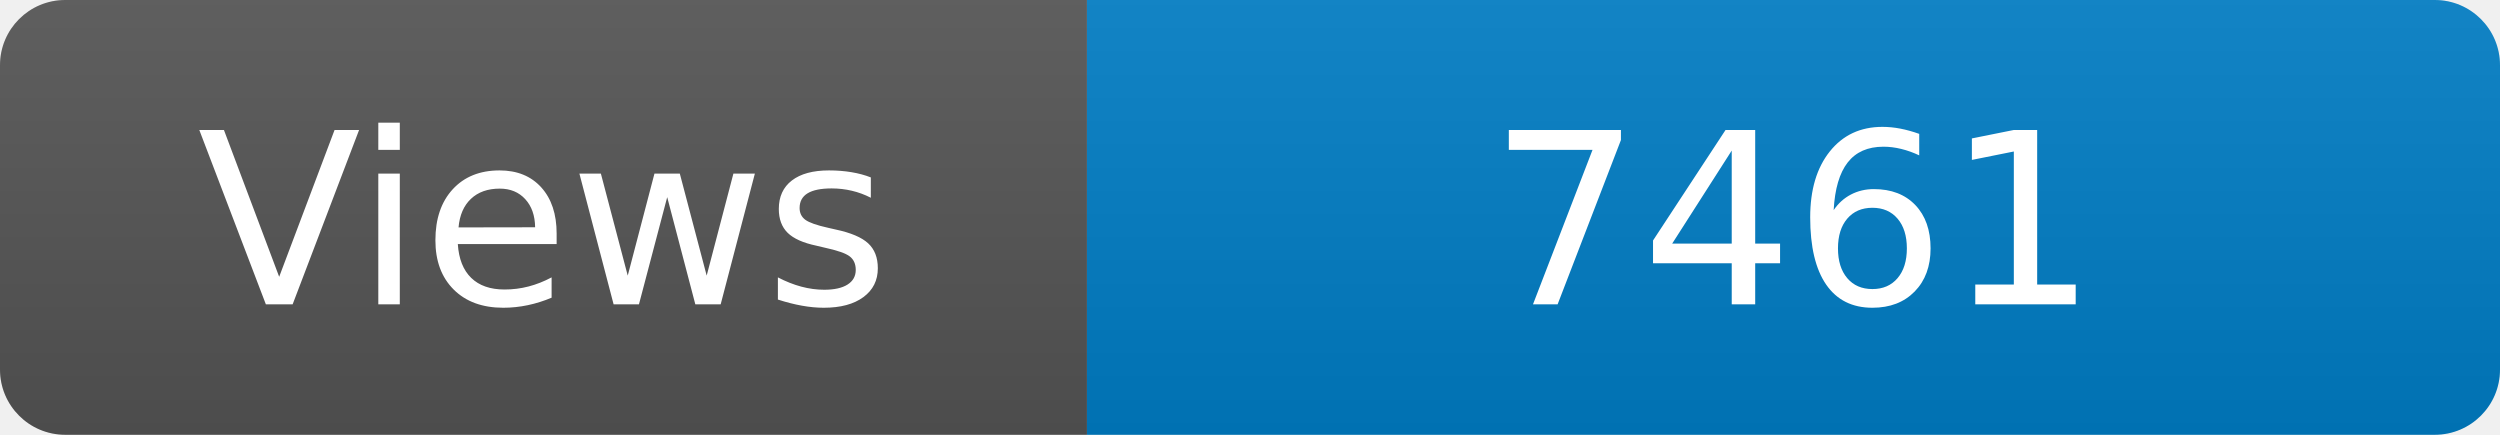
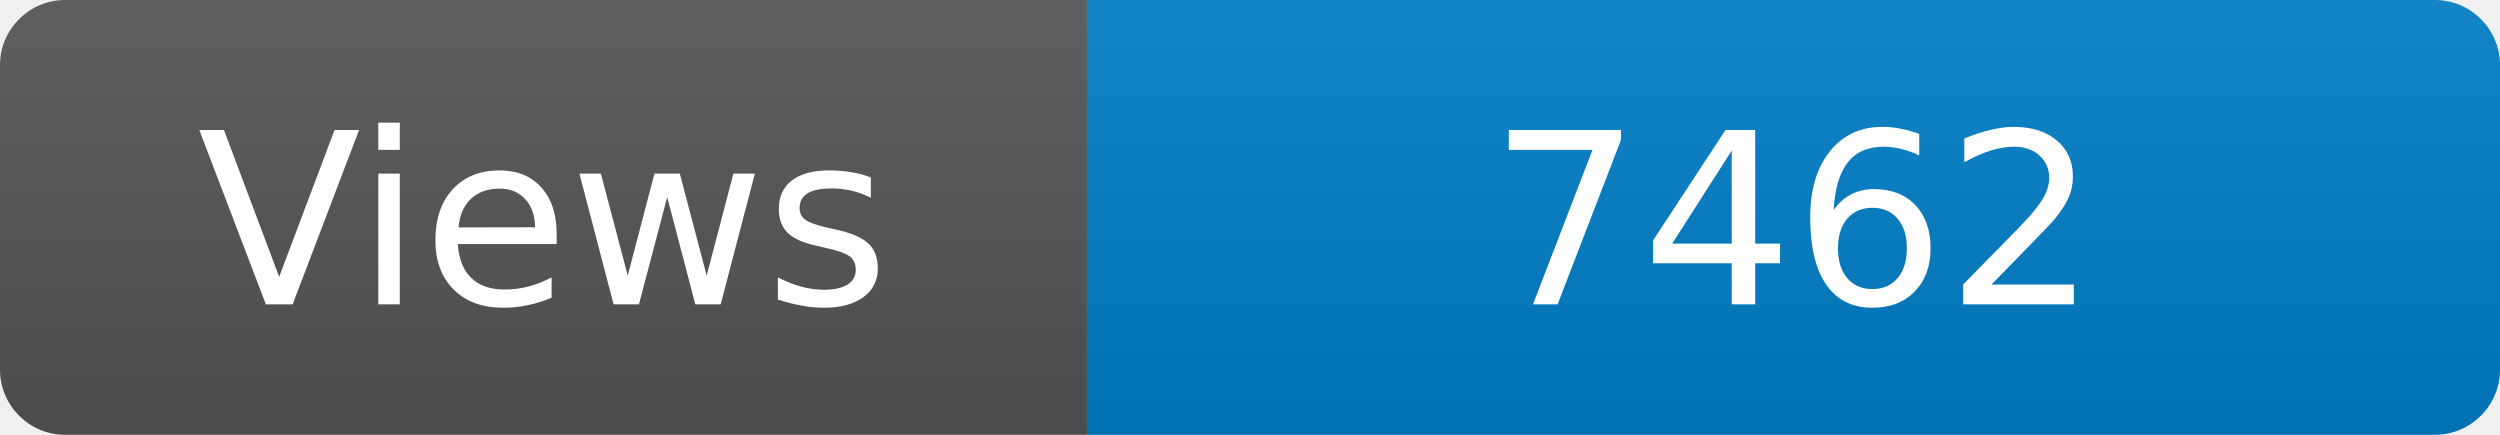
<svg xmlns="http://www.w3.org/2000/svg" width="115" height="20" role="img" aria-label="Maintained?: yes">
  <linearGradient id="s" x2="0" y2="100%">
    <stop offset="0" stop-color="#bbb" stop-opacity=".1" />
    <stop offset="1" stop-opacity=".1" />
  </linearGradient>
  <clipPath id="r">
    <rect width="115" height="20" rx="3" fill="#fff" />
  </clipPath>
  <g clip-path="url(#r)">
    <rect width="50" height="20" fill="#555" />
    <rect x="50" width="160" height="20" fill="#007ec6" />
    <rect width="115" height="20" fill="url(#s)" />
  </g>
  <g fill="#fff" text-anchor="middle" font-family="Verdana,Geneva,DejaVu Sans,sans-serif" font-size="110">
    <text x="250" y="140" transform="scale(.1)" fill="#fff">Views</text>
-     <text x="825" y="140" transform="scale(.1)" fill="#fff">7461</text>
+     <text x="825" y="140" transform="scale(.1)" fill="#fff">7462</text>
  </g>
</svg>
